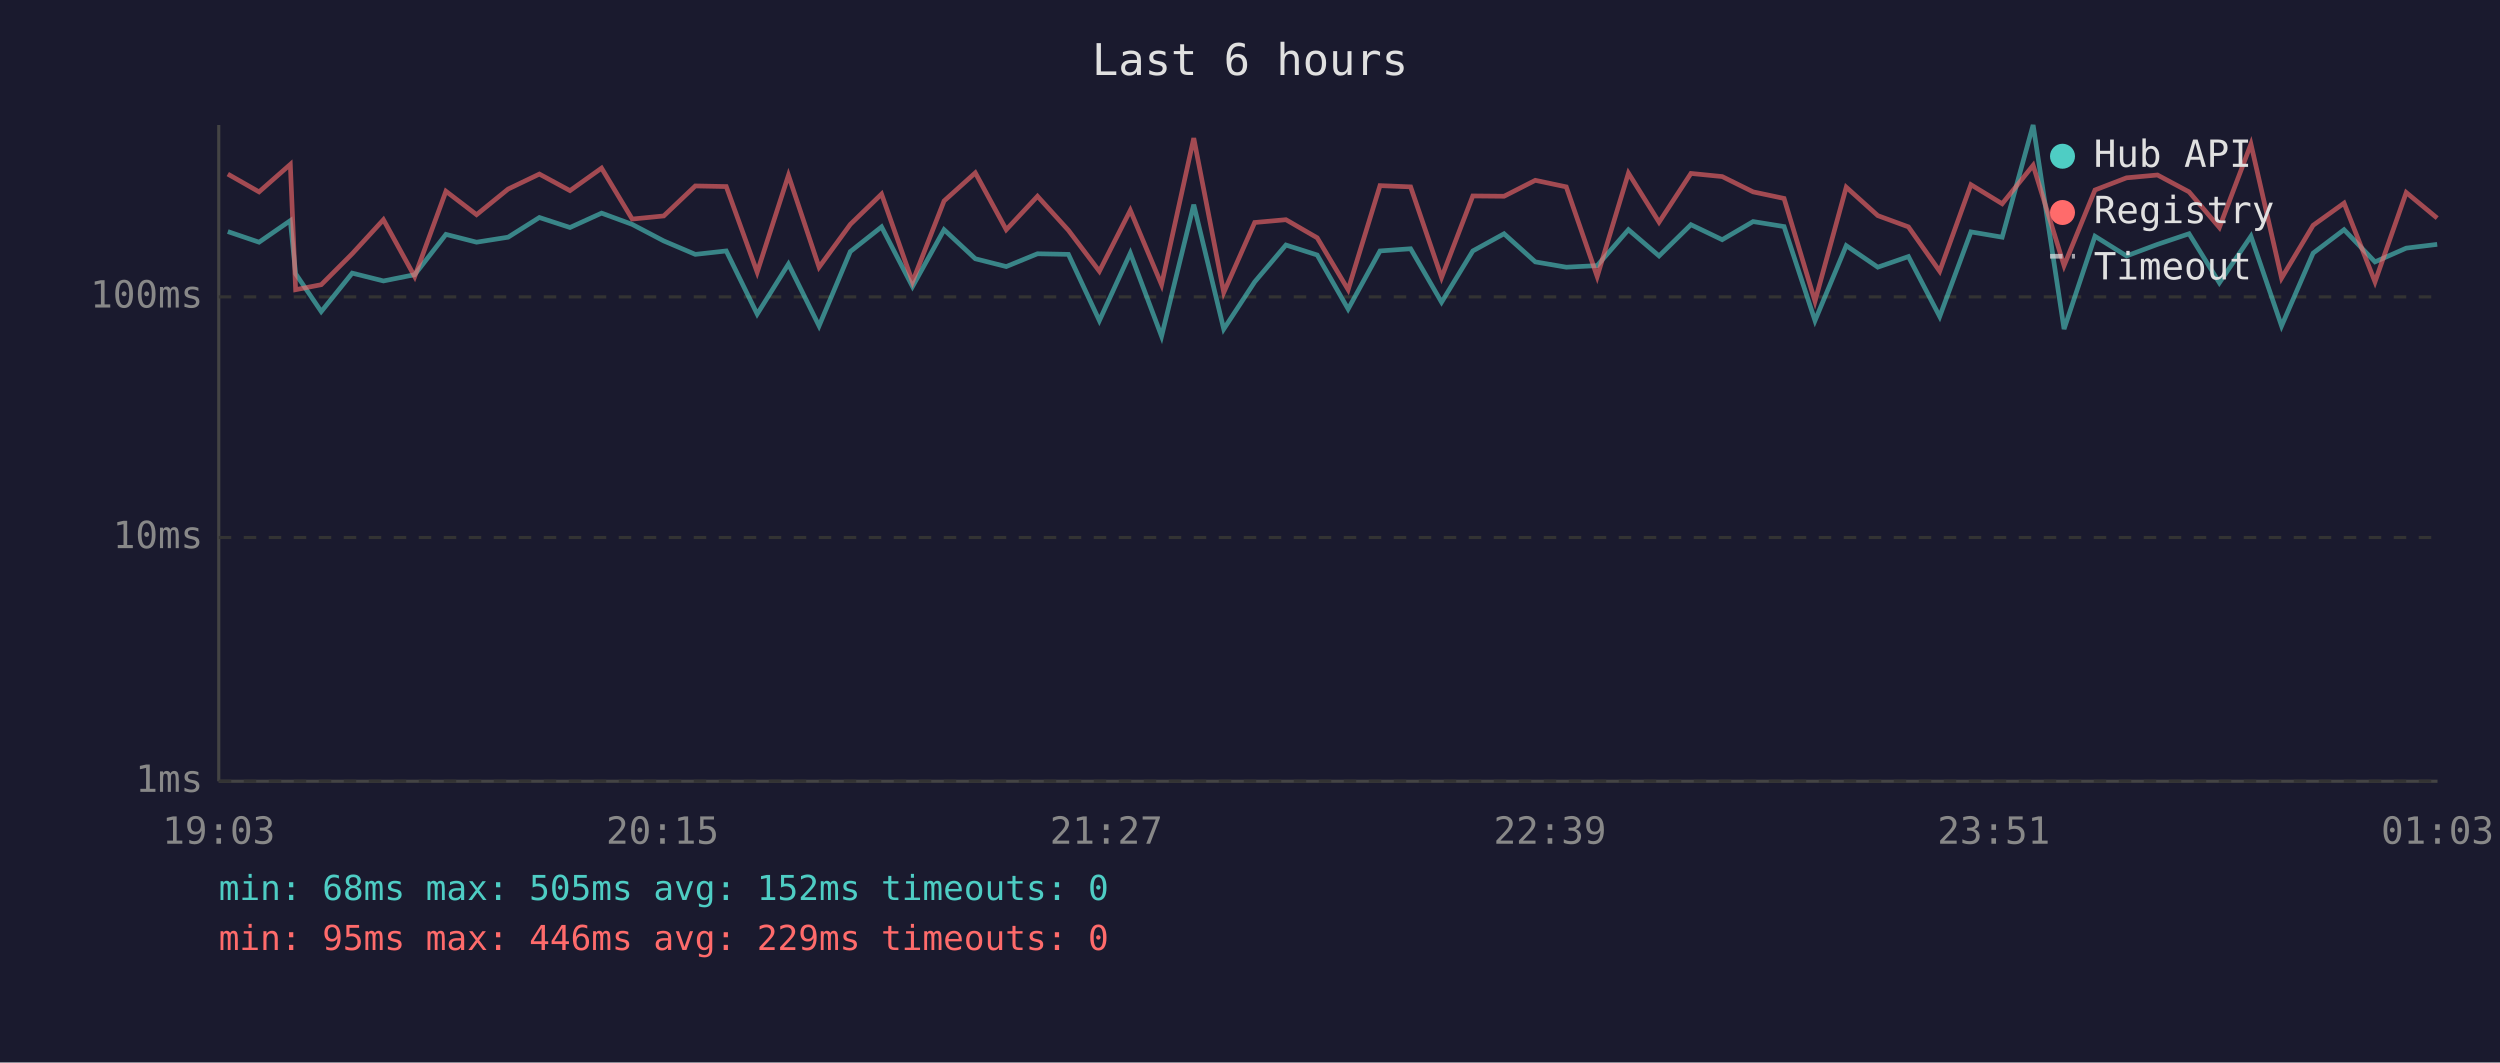
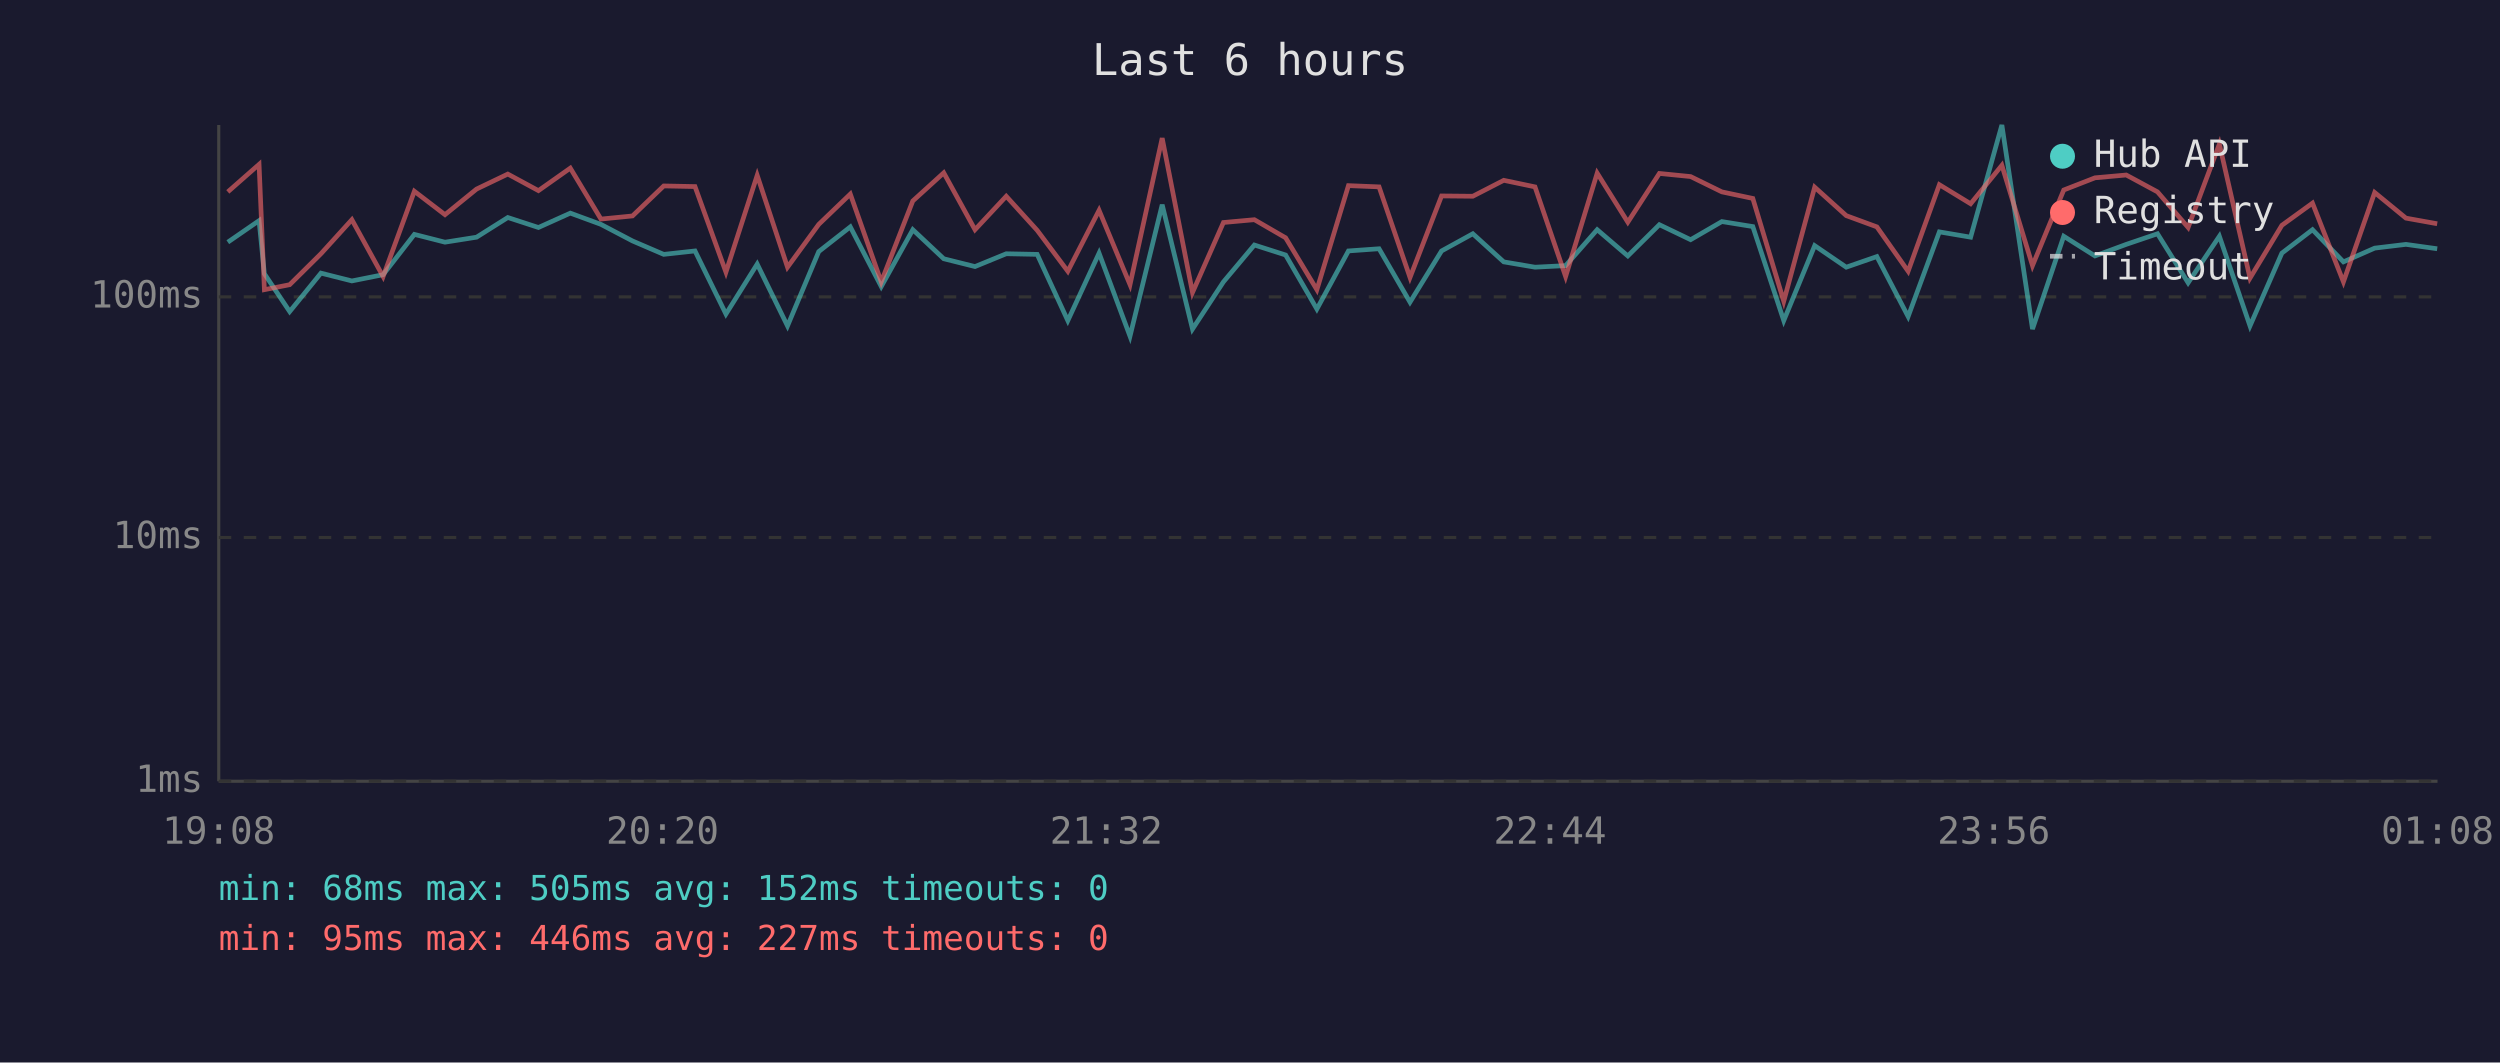
<svg xmlns="http://www.w3.org/2000/svg" viewBox="0 0 800 340" font-family="monospace" font-size="12">
  <rect width="800" height="340" fill="#1a1a2e" />
  <text x="400" y="24" fill="#e0e0e0" font-size="14" text-anchor="middle">Last 6 hours</text>
  <line x1="70" y1="40" x2="70" y2="250" stroke="#444" stroke-width="1" />
  <line x1="70" y1="250" x2="780" y2="250" stroke="#444" stroke-width="1" />
  <line x1="70" y1="250" x2="780" y2="250" stroke="#333" stroke-width="1" stroke-dasharray="4" />
  <text x="65" y="250" fill="#888" text-anchor="end" dominant-baseline="middle">1ms</text>
  <line x1="70" y1="172" x2="780" y2="172" stroke="#333" stroke-width="1" stroke-dasharray="4" />
  <text x="65" y="172" fill="#888" text-anchor="end" dominant-baseline="middle">10ms</text>
  <line x1="70" y1="95" x2="780" y2="95" stroke="#333" stroke-width="1" stroke-dasharray="4" />
  <text x="65" y="95" fill="#888" text-anchor="end" dominant-baseline="middle">100ms</text>
-   <text x="70" y="270" fill="#888" text-anchor="middle">19:03</text>
-   <text x="212" y="270" fill="#888" text-anchor="middle">20:15</text>
-   <text x="354" y="270" fill="#888" text-anchor="middle">21:27</text>
-   <text x="496" y="270" fill="#888" text-anchor="middle">22:39</text>
-   <text x="638" y="270" fill="#888" text-anchor="middle">23:51</text>
-   <text x="780" y="270" fill="#888" text-anchor="middle">01:03</text>
-   <polyline points="72.9,74.1 82.9,77.5 92.9,70.6 94.6,87.6 102.8,99.7 112.7,87.4 122.7,89.9 132.7,87.9 142.7,75.0 152.5,77.5 162.6,75.9 172.6,69.6 182.4,72.8 192.5,68.2 202.3,71.8 212.4,77.1 222.5,81.4 232.4,80.3 242.3,100.5 252.3,84.5 262.1,104.3 272.1,80.5 282.1,72.6 292.0,91.7 302.1,73.5 312.1,82.8 322.0,85.3 332.0,81.2 341.9,81.4 351.8,102.6 361.7,81.0 371.7,107.6 382.0,65.5 391.6,105.3 401.5,90.2 411.5,78.4 421.5,81.6 431.4,98.9 441.6,80.3 451.4,79.6 461.3,96.7 471.3,80.3 481.3,74.8 491.3,83.8 501.2,85.5 511.1,85.0 521.1,73.5 530.9,81.9 541.1,71.9 551.1,76.7 561.0,70.9 570.9,72.5 580.8,102.6 590.8,78.6 600.9,85.5 610.7,82.1 620.7,101.3 630.7,74.2 640.7,75.9 650.6,40.0 660.5,105.3 670.4,75.6 680.5,81.9 690.4,78.2 700.5,74.8 710.2,90.5 720.3,75.6 730.1,104.3 740.2,81.0 750.1,73.5 760.0,83.8 770.0,79.4 779.9,78.2" fill="none" stroke="#4ecdc4" stroke-width="1.5" opacity="0.6" />
-   <polyline points="72.9,55.7 82.9,61.4 92.9,52.6 94.6,92.7 102.8,91.1 112.7,81.2 122.7,70.3 132.7,88.5 142.7,61.2 152.5,68.7 162.6,60.5 172.6,55.7 182.4,61.0 192.5,53.8 202.3,70.1 212.4,69.1 222.5,59.5 232.4,59.7 242.3,87.1 252.3,56.1 262.1,85.5 272.1,71.8 282.1,62.1 292.0,90.2 302.1,64.3 312.1,55.3 322.0,73.5 332.0,62.8 341.9,73.7 351.8,86.8 361.7,67.3 371.7,91.1 382.0,44.2 391.6,93.6 401.5,71.2 411.5,70.3 421.5,76.1 431.4,92.7 441.6,59.4 451.4,59.8 461.3,88.8 471.3,62.7 481.3,62.8 491.3,57.7 501.2,59.8 511.1,88.5 521.1,55.4 530.9,71.1 541.1,55.5 551.1,56.5 561.0,61.4 570.9,63.5 580.8,96.4 590.8,59.9 600.9,69.0 610.7,72.6 620.7,86.8 630.7,59.1 640.7,65.2 650.6,52.9 660.5,85.0 670.4,60.8 680.5,56.9 690.4,56.0 700.5,61.4 710.2,72.8 720.3,46.1 730.1,89.0 740.2,72.1 750.1,65.0 760.0,90.2 770.0,61.6 779.9,69.8" fill="none" stroke="#ff6b6b" stroke-width="1.5" opacity="0.6" />
+   <text x="70" y="270" fill="#888" text-anchor="middle">19:08</text>
+   <text x="212" y="270" fill="#888" text-anchor="middle">20:20</text>
+   <text x="354" y="270" fill="#888" text-anchor="middle">21:32</text>
+   <text x="496" y="270" fill="#888" text-anchor="middle">22:44</text>
+   <text x="638" y="270" fill="#888" text-anchor="middle">23:56</text>
+   <text x="780" y="270" fill="#888" text-anchor="middle">01:08</text>
+   <polyline points="72.9,77.5 82.9,70.6 84.6,87.6 92.7,99.7 102.7,87.4 112.6,89.9 122.6,87.9 132.6,75.0 142.4,77.5 152.5,75.9 162.5,69.6 172.3,72.8 182.5,68.2 192.3,71.8 202.4,77.1 212.4,81.4 222.4,80.3 232.3,100.5 242.3,84.5 252.0,104.3 262.0,80.5 272.1,72.6 282.0,91.7 292.1,73.5 302.0,82.8 312.0,85.3 322.0,81.2 331.9,81.4 341.7,102.6 351.7,81.0 361.6,107.6 371.9,65.5 381.6,105.3 391.5,90.2 401.4,78.4 411.4,81.6 421.4,98.9 431.5,80.3 441.3,79.6 451.2,96.7 461.3,80.3 471.3,74.8 481.2,83.8 491.2,85.5 501.0,85.0 511.1,73.5 520.9,81.9 531.0,71.9 541.0,76.7 551.0,70.9 560.9,72.5 570.8,102.6 580.7,78.6 590.8,85.5 600.6,82.1 610.6,101.3 620.6,74.2 630.6,75.9 640.6,40.0 650.4,105.3 660.4,75.6 670.4,81.9 680.4,78.2 690.4,74.8 700.2,90.5 710.2,75.6 720.0,104.3 730.2,81.0 740.0,73.5 749.9,83.8 759.9,79.4 769.9,78.2 779.9,79.6" fill="none" stroke="#4ecdc4" stroke-width="1.5" opacity="0.6" />
+   <polyline points="72.9,61.4 82.9,52.6 84.6,92.7 92.7,91.1 102.7,81.2 112.6,70.3 122.6,88.5 132.6,61.2 142.4,68.7 152.5,60.5 162.5,55.7 172.3,61.0 182.5,53.8 192.3,70.1 202.4,69.1 212.4,59.5 222.4,59.7 232.3,87.1 242.3,56.1 252.0,85.5 262.0,71.8 272.1,62.1 282.0,90.2 292.1,64.3 302.0,55.3 312.0,73.5 322.0,62.8 331.9,73.7 341.7,86.8 351.7,67.3 361.6,91.1 371.9,44.2 381.6,93.6 391.5,71.2 401.4,70.3 411.4,76.1 421.4,92.7 431.5,59.4 441.3,59.8 451.2,88.8 461.3,62.7 471.3,62.8 481.2,57.7 491.2,59.8 501.0,88.5 511.1,55.4 520.9,71.1 531.0,55.5 541.0,56.5 551.0,61.4 560.9,63.5 570.8,96.4 580.7,59.9 590.8,69.0 600.6,72.6 610.6,86.8 620.6,59.1 630.6,65.2 640.6,52.9 650.4,85.0 660.4,60.8 670.4,56.9 680.4,56.0 690.4,61.4 700.2,72.8 710.2,46.1 720.0,89.0 730.2,72.1 740.0,65.0 749.9,90.2 759.9,61.6 769.9,69.8 779.9,71.6" fill="none" stroke="#ff6b6b" stroke-width="1.5" opacity="0.6" />
  <circle cx="660" cy="50" r="4" fill="#4ecdc4" />
  <text x="670" y="50" fill="#e0e0e0" dominant-baseline="middle">Hub API</text>
  <circle cx="660" cy="68" r="4" fill="#ff6b6b" />
  <text x="670" y="68" fill="#e0e0e0" dominant-baseline="middle">Registry</text>
  <line x1="656" y1="82" x2="664" y2="82" stroke="#e0e0e0" stroke-width="1.5" stroke-dasharray="4,3" opacity="0.7" />
  <text x="670" y="86" fill="#e0e0e0" dominant-baseline="middle">Timeout</text>
  <text x="70" y="288" fill="#4ecdc4" font-size="11">min: 68ms  max: 505ms  avg: 152ms  timeouts: 0</text>
-   <text x="70" y="304" fill="#ff6b6b" font-size="11">min: 95ms  max: 446ms  avg: 229ms  timeouts: 0</text>
+   <text x="70" y="304" fill="#ff6b6b" font-size="11">min: 95ms  max: 446ms  avg: 227ms  timeouts: 0</text>
</svg>
